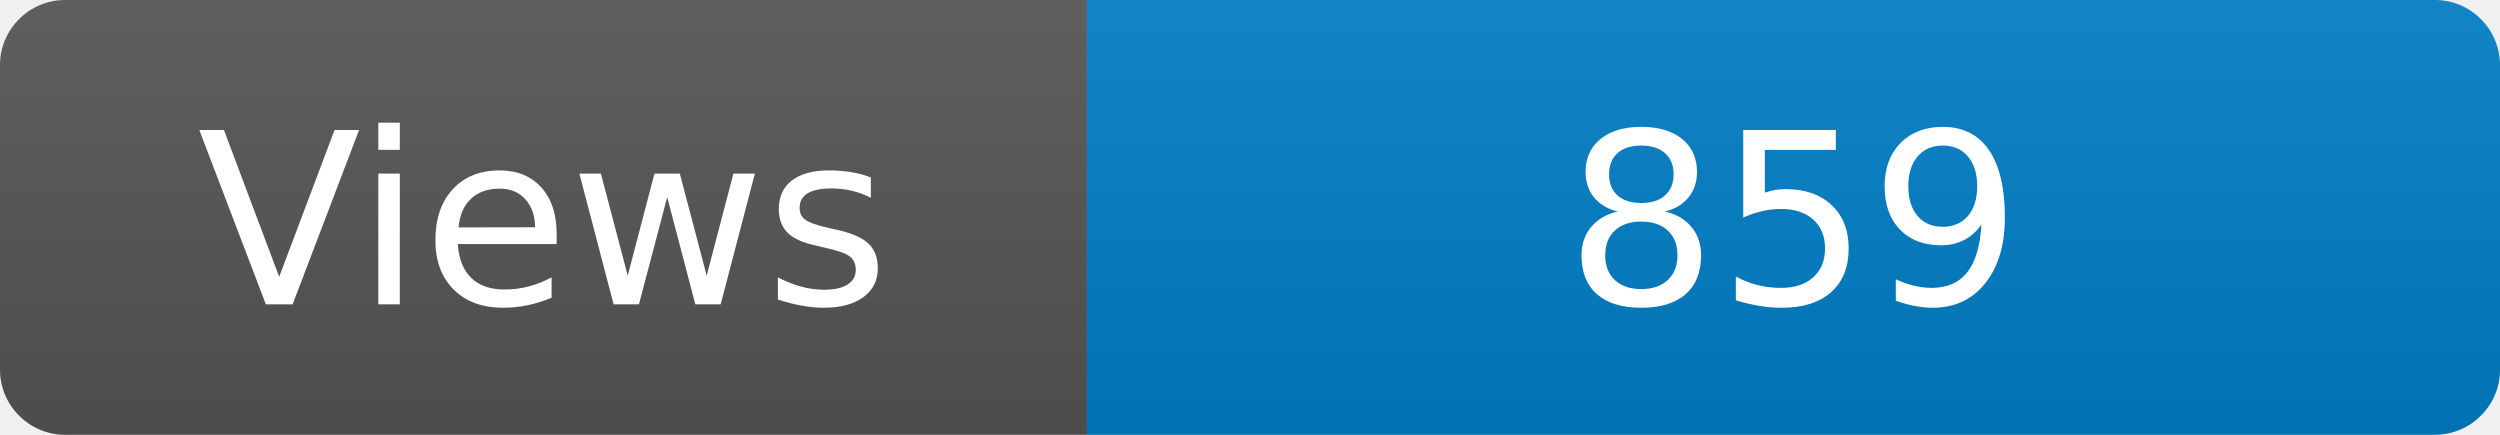
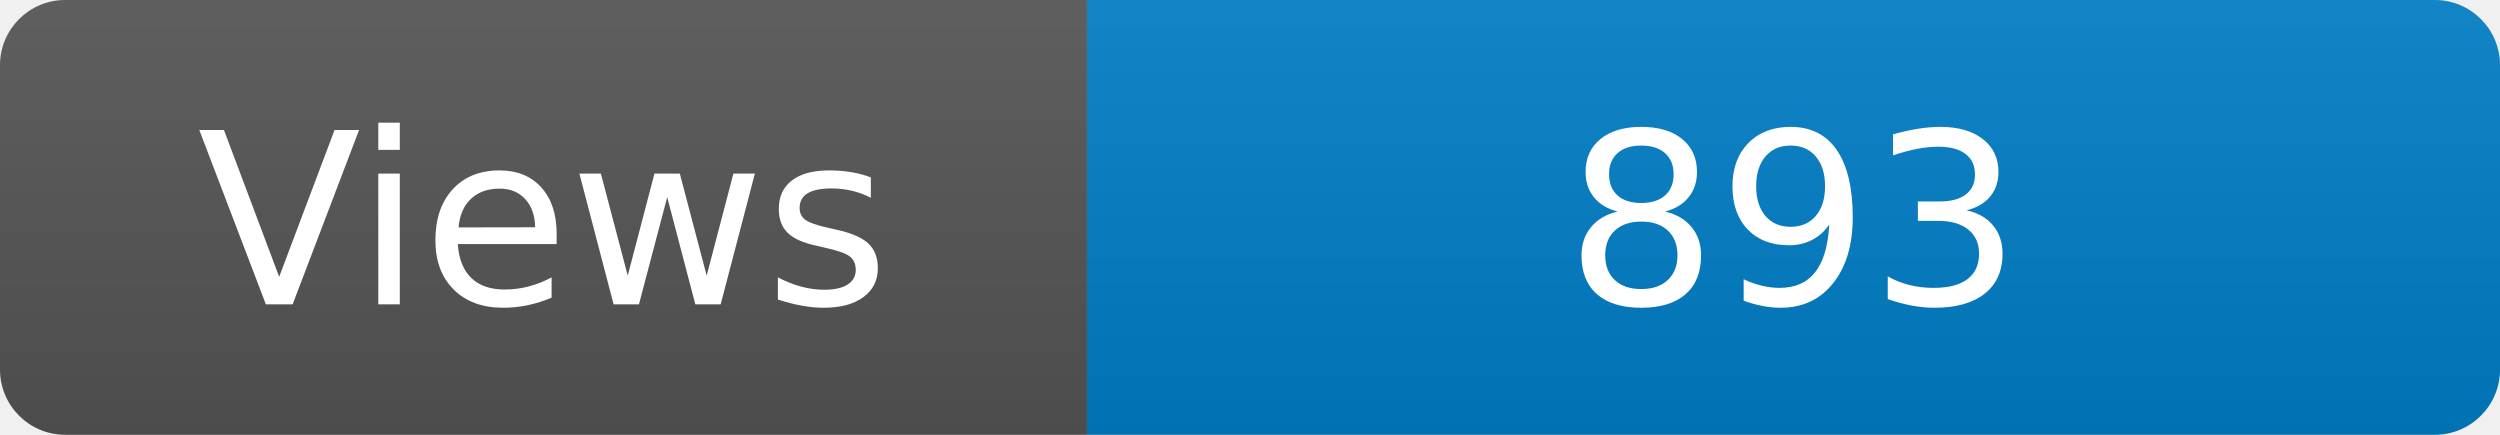
<svg xmlns="http://www.w3.org/2000/svg" width="115" height="20" role="img" aria-label="Maintained?: yes">
  <linearGradient id="s" x2="0" y2="100%">
    <stop offset="0" stop-color="#bbb" stop-opacity=".1" />
    <stop offset="1" stop-opacity=".1" />
  </linearGradient>
  <clipPath id="r">
    <rect width="115" height="20" rx="3" fill="#fff" />
  </clipPath>
  <g clip-path="url(#r)">
    <rect width="50" height="20" fill="#555" />
    <rect x="50" width="160" height="20" fill="#007ec6" />
    <rect width="115" height="20" fill="url(#s)" />
  </g>
  <g fill="#fff" text-anchor="middle" font-family="Verdana,Geneva,DejaVu Sans,sans-serif" font-size="110">
    <text x="250" y="140" transform="scale(.1)" fill="#fff">Views</text>
-     <text x="825" y="140" transform="scale(.1)" fill="#fff">859</text>
+     <text x="825" y="140" transform="scale(.1)" fill="#fff">893</text>
  </g>
</svg>
